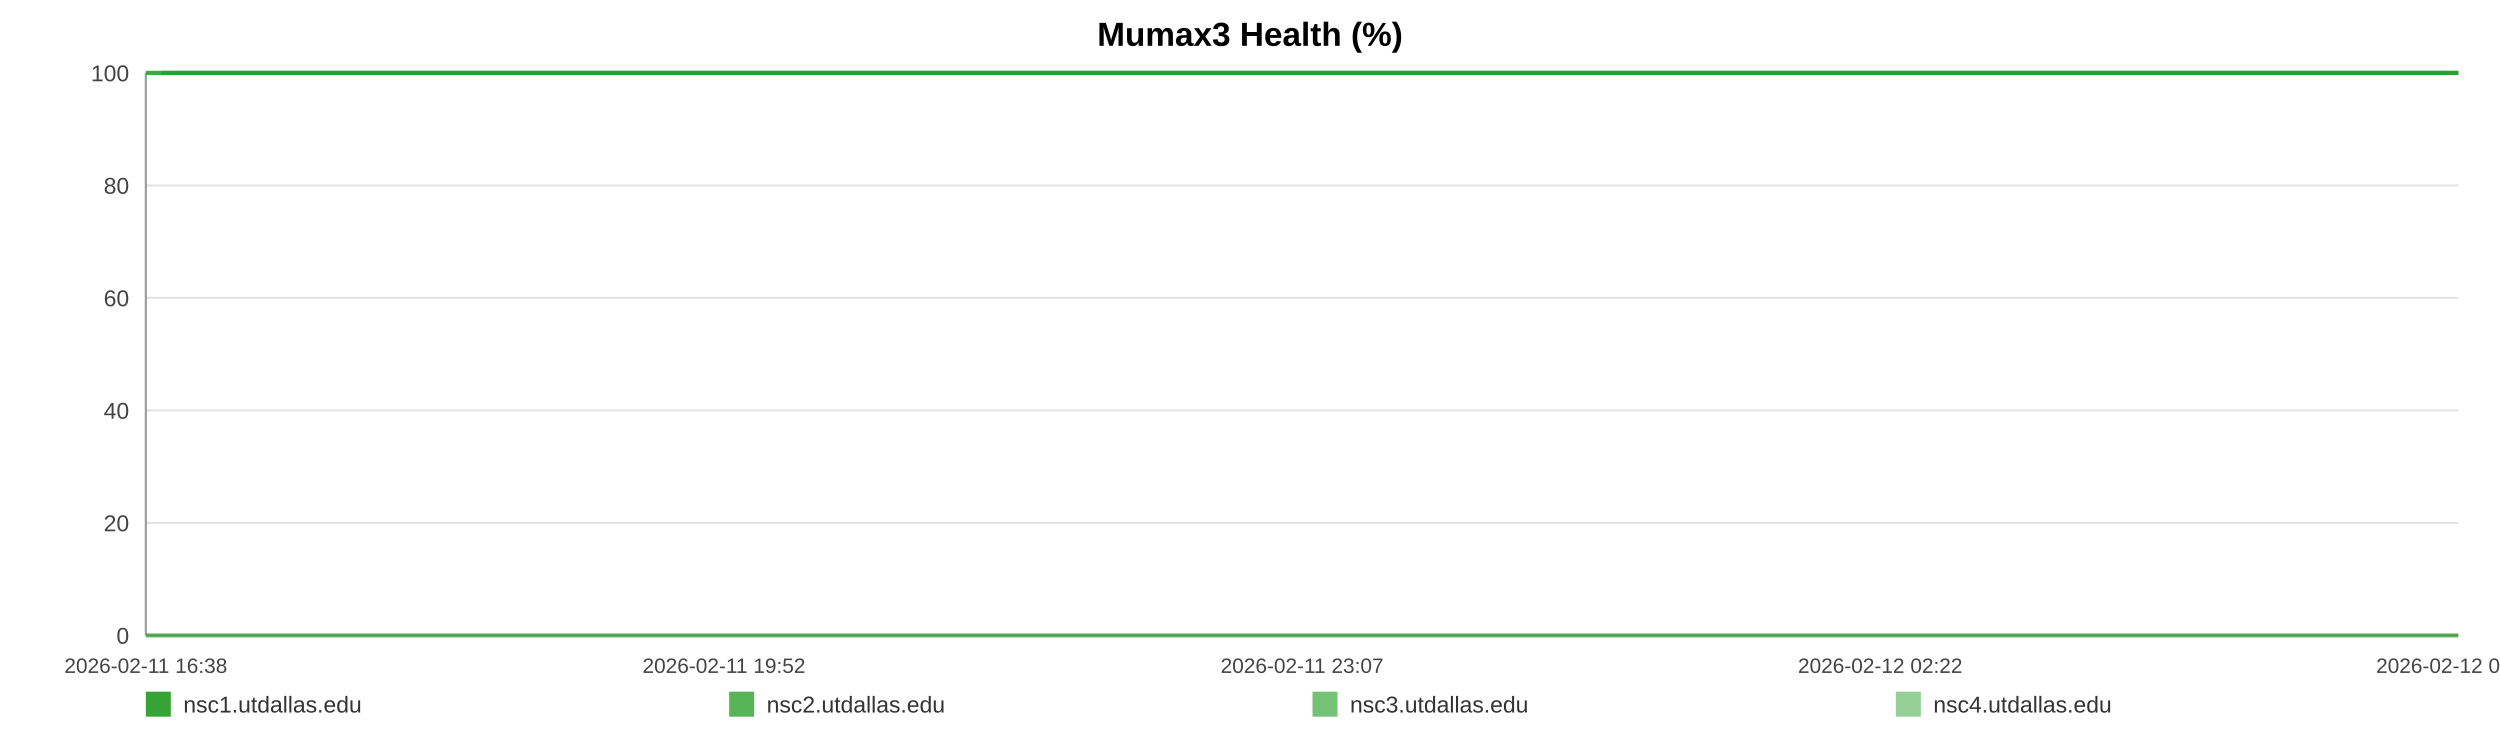
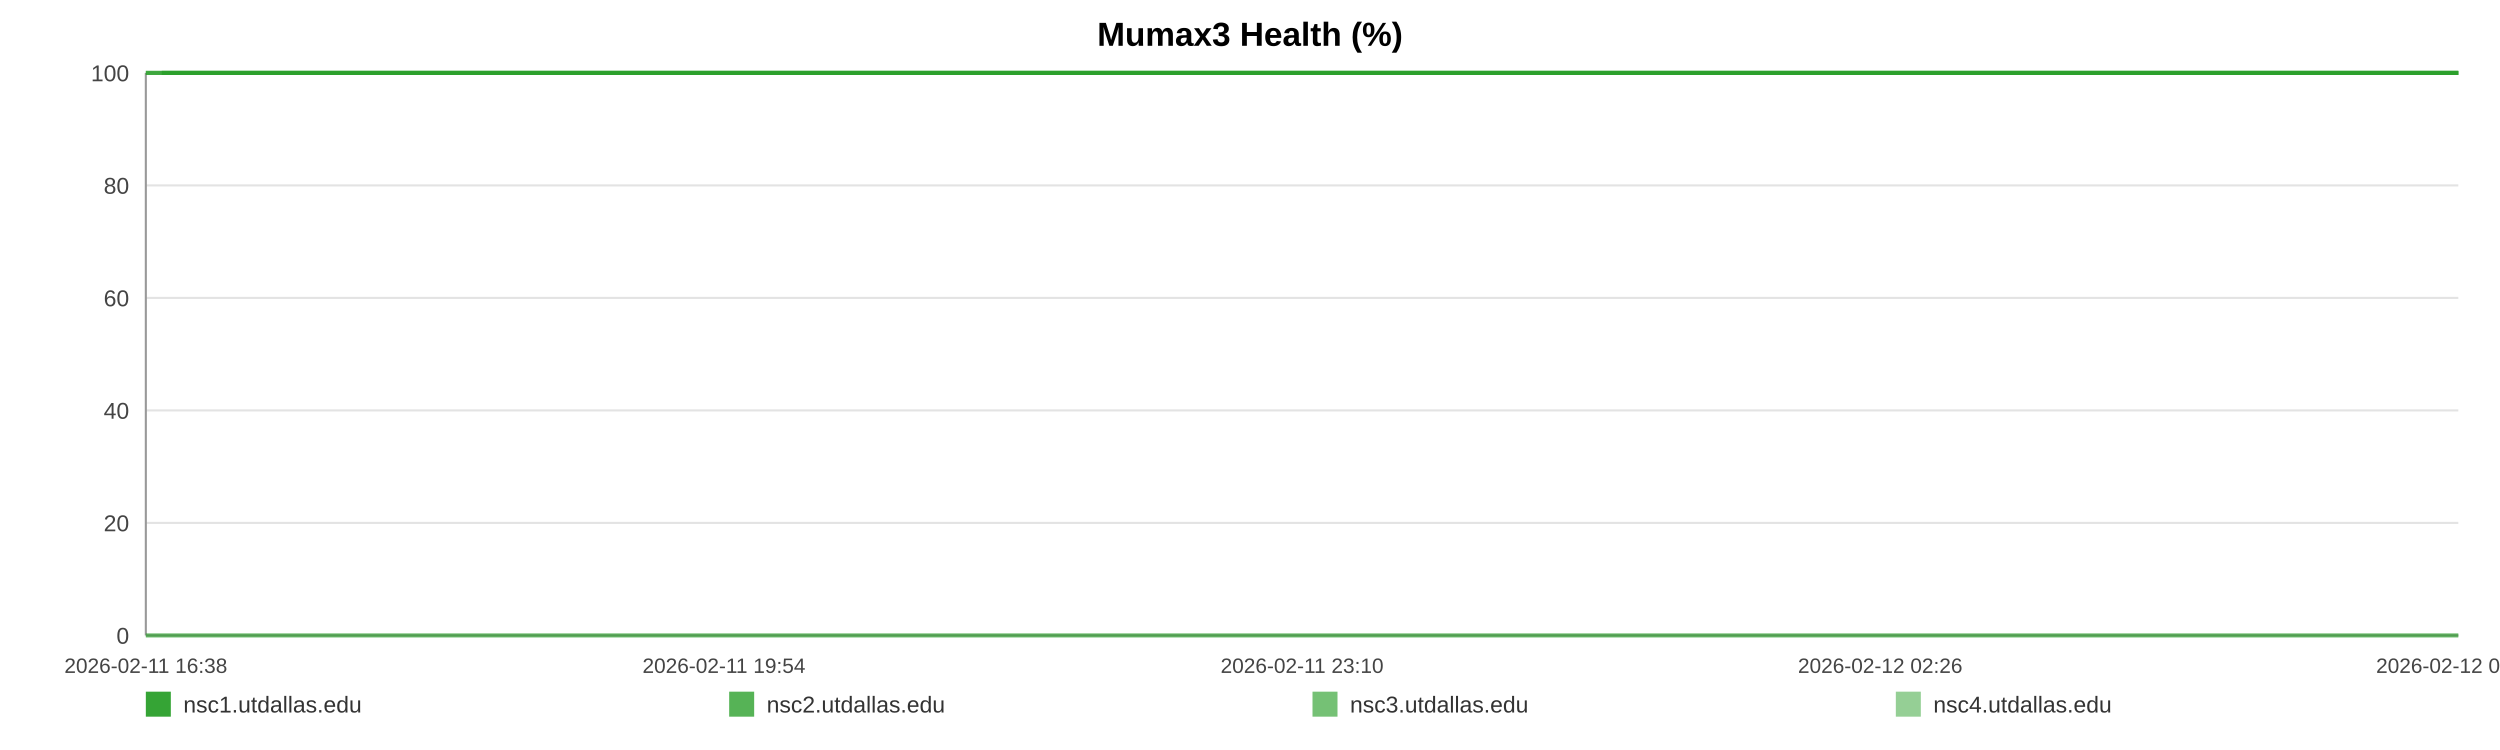
<svg xmlns="http://www.w3.org/2000/svg" width="1200" height="360" viewBox="0 0 1200 360" role="img" aria-label="Mumax3 Health (%)">
  <rect width="100%" height="100%" fill="#ffffff" />
  <text x="600.0" y="22" text-anchor="middle" font-size="16" font-family="Arial, Helvetica, sans-serif" font-weight="bold">Mumax3 Health (%)</text>
  <line x1="70" y1="35.00" x2="1180" y2="35.00" stroke="#e3e3e3" stroke-width="1" />
  <text x="62" y="39.00" text-anchor="end" font-size="11" fill="#444" font-family="Arial, Helvetica, sans-serif">100</text>
  <line x1="70" y1="89.00" x2="1180" y2="89.00" stroke="#e3e3e3" stroke-width="1" />
  <text x="62" y="93.00" text-anchor="end" font-size="11" fill="#444" font-family="Arial, Helvetica, sans-serif">80</text>
  <line x1="70" y1="143.00" x2="1180" y2="143.00" stroke="#e3e3e3" stroke-width="1" />
  <text x="62" y="147.00" text-anchor="end" font-size="11" fill="#444" font-family="Arial, Helvetica, sans-serif">60</text>
  <line x1="70" y1="197.00" x2="1180" y2="197.00" stroke="#e3e3e3" stroke-width="1" />
  <text x="62" y="201.00" text-anchor="end" font-size="11" fill="#444" font-family="Arial, Helvetica, sans-serif">40</text>
  <line x1="70" y1="251.00" x2="1180" y2="251.00" stroke="#e3e3e3" stroke-width="1" />
  <text x="62" y="255.00" text-anchor="end" font-size="11" fill="#444" font-family="Arial, Helvetica, sans-serif">20</text>
  <line x1="70" y1="305.00" x2="1180" y2="305.00" stroke="#e3e3e3" stroke-width="1" />
  <text x="62" y="309.00" text-anchor="end" font-size="11" fill="#444" font-family="Arial, Helvetica, sans-serif">0</text>
  <line x1="70" y1="35" x2="70" y2="305" stroke="#999" />
  <line x1="70" y1="305" x2="1180" y2="305" stroke="#999" />
  <text x="70.00" y="323" text-anchor="middle" font-size="10" fill="#444" font-family="Arial, Helvetica, sans-serif">2026-02-11 16:38</text>
-   <text x="347.50" y="323" text-anchor="middle" font-size="10" fill="#444" font-family="Arial, Helvetica, sans-serif">2026-02-11 19:52</text>
-   <text x="625.00" y="323" text-anchor="middle" font-size="10" fill="#444" font-family="Arial, Helvetica, sans-serif">2026-02-11 23:07</text>
-   <text x="902.50" y="323" text-anchor="middle" font-size="10" fill="#444" font-family="Arial, Helvetica, sans-serif">2026-02-12 02:22</text>
-   <text x="1180.00" y="323" text-anchor="middle" font-size="10" fill="#444" font-family="Arial, Helvetica, sans-serif">2026-02-12 05:36</text>
-   <polyline fill="none" stroke="#2ca02c" stroke-opacity="0.95" stroke-width="2" points="77.67,35.00 85.37,35.00 93.02,35.00 100.71,35.00 108.46,35.00 116.06,35.00 123.75,35.00 132.07,35.00 139.69,35.00 147.32,35.00 154.94,35.00 162.73,35.00 170.36,35.00 177.98,35.00 191.78,35.00 203.68,35.00 211.43,35.00 219.29,35.00 226.94,35.00 234.59,35.00 242.09,35.00 249.84,35.00 257.49,35.00 265.21,35.00 272.93,35.00 280.74,35.00 288.44,35.00 296.13,35.00 304.19,35.00 311.93,35.00 319.58,35.00 327.44,35.00 335.11,35.00 342.78,35.00 350.69,35.00 358.30,35.00 365.97,35.00 373.78,35.00 381.36,35.00 389.03,35.00 396.61,35.00 404.26,35.00 411.96,35.00 419.58,35.00 427.42,35.00 435.16,35.00 442.74,35.00 450.39,35.00 458.13,35.00 465.80,35.00 474.57,35.00 482.24,35.00 489.89,35.00 497.49,35.00 505.12,35.00 512.72,35.00 520.34,35.00 528.04,35.00 535.69,35.00 543.50,35.00 551.15,35.00 558.73,35.00 566.45,35.00 574.22,35.00 581.86,35.00 589.56,35.00 597.14,35.00 604.74,35.00 612.36,35.00 619.96,35.00 627.61,35.00 635.29,35.00 642.89,35.00 650.56,35.00 658.25,35.00 665.83,35.00 673.55,35.00 681.15,35.00 688.78,35.00 696.64,35.00 704.29,35.00 711.94,35.00 719.66,35.00 727.28,35.00 734.98,35.00 742.63,35.00 750.20,35.00 757.81,35.00 765.53,35.00 773.25,35.00 780.89,35.00 788.64,35.00 796.19,35.00 803.89,35.00 811.51,35.00 819.16,35.00 826.76,35.00 834.43,35.00 842.04,35.00 849.76,35.00 857.43,35.00 865.10,35.00 872.77,35.00 880.54,35.00 888.26,35.00 895.91,35.00 903.53,35.00 911.18,35.00 918.81,35.00 926.55,35.00 934.22,35.00 941.87,35.00 949.52,35.00 957.22,35.00 964.91,35.00 972.63,35.00 980.42,35.00 988.05,35.00 995.72,35.00 1003.39,35.00 1011.04,35.00 1018.69,35.00 1026.41,35.00 1034.72,35.00 1042.35,35.00 1050.12,35.00 1057.76,35.00 1065.37,35.00 1072.97,35.00 1080.50,35.00 1088.15,35.00 1095.82,35.00 1103.47,35.00 1111.09,35.00 1118.74,35.00 1126.39,35.00 1133.99,35.00 1141.80,35.00 1149.43,35.00 1157.08,35.00 1164.70,35.00 1172.38,35.00 1180.00,35.00" />
-   <polyline fill="none" stroke="#2ca02c" stroke-opacity="0.80" stroke-width="2" points="70.00,35.00 77.67,35.00 85.37,35.00 93.02,35.00 100.71,35.00 108.46,35.00 116.06,35.00 123.75,35.00 132.07,35.00 139.69,35.00 147.32,35.00 154.94,35.00 162.73,35.00 170.36,35.00 177.98,35.00 191.78,35.00 203.68,35.00 211.43,35.00 219.29,35.00 226.94,35.00 234.59,35.00 242.09,35.00 249.84,35.00 257.49,35.00 265.21,35.00 272.93,35.00 280.74,35.00 288.44,35.00 296.13,35.00 304.19,35.00 311.93,35.00 319.58,35.00 327.44,35.00 335.11,35.00 342.78,35.00 350.69,35.00 358.30,35.00 365.97,35.00 373.78,35.00 381.36,35.00 389.03,35.00 396.61,35.00 404.26,35.00 411.96,35.00 419.58,35.00 427.42,35.00 435.16,35.00 442.74,35.00 450.39,35.00 458.13,35.00 465.80,35.00 474.57,35.00 482.24,35.00 489.89,35.00 497.49,35.00 505.12,35.00 512.72,35.00 520.34,35.00 528.04,35.00 535.69,35.00 543.50,35.00 551.15,35.00 558.73,35.00 566.45,35.00 574.22,35.00 581.86,35.00 589.56,35.00 597.14,35.00 604.74,35.00 612.36,35.00 619.96,35.00 627.61,35.00 635.29,35.00 642.89,35.00 650.56,35.00 658.25,35.00 665.83,35.00 673.55,35.00 681.15,35.00 688.78,35.00 696.64,35.00 704.29,35.00 711.94,35.00 719.66,35.00 727.28,35.00 734.98,35.00 742.63,35.00 750.20,35.00 757.81,35.00 765.53,35.00 773.25,35.00 780.89,35.00 788.64,35.00 796.19,35.00 803.89,35.00 811.51,35.00 819.16,35.00 826.76,35.00 834.43,35.00 842.04,35.00 849.76,35.00 857.43,35.00 865.10,35.00 872.77,35.00 880.54,35.00 888.26,35.00 895.91,35.00 903.53,35.00 911.18,35.00 918.81,35.00 926.55,35.00 934.22,35.00 941.87,35.00 949.52,35.00 957.22,35.00 964.91,35.00 972.63,35.00 980.42,35.00 988.05,35.00 995.72,35.00 1003.39,35.00 1011.04,35.00 1018.69,35.00 1026.41,35.00 1034.72,35.00 1042.35,35.00 1050.12,35.00 1057.76,35.00 1065.37,35.00 1072.97,35.00 1080.50,35.00 1088.15,35.00 1095.82,35.00 1103.47,35.00 1111.09,35.00 1118.74,35.00 1126.39,35.00 1133.99,35.00 1141.80,35.00 1149.43,35.00 1157.08,35.00 1164.70,35.00 1172.38,35.00 1180.00,35.00" />
-   <polyline fill="none" stroke="#2ca02c" stroke-opacity="0.65" stroke-width="2" points="70.00,305.00 77.67,305.00 85.37,305.00 93.02,305.00 100.71,305.00 108.46,305.00 116.06,305.00 123.75,305.00 132.07,305.00 139.69,305.00 147.32,305.00 154.94,305.00 162.73,305.00 170.36,305.00 177.98,305.00 191.78,305.00 203.68,305.00 211.43,305.00 219.29,305.00 226.94,305.00 234.59,305.00 242.09,305.00 249.84,305.00 257.49,305.00 265.21,305.00 272.93,305.00 280.74,305.00 288.44,305.00 296.13,305.00 304.19,305.00 311.93,305.00 319.58,305.00 327.44,305.00 335.11,305.00 342.78,305.00 350.69,305.00 358.30,305.00 365.97,305.00 373.78,305.00 381.36,305.00 389.03,305.00 396.61,305.00 404.26,305.00 411.96,305.00 419.58,305.00 427.42,305.00 435.16,305.00 442.74,305.00 450.39,305.00 458.13,305.00 465.80,305.00 474.57,305.00 482.24,305.00 489.89,305.00 497.49,305.00 505.12,305.00 512.72,305.00 520.34,305.00 528.04,305.00 535.69,305.00 543.50,305.00 551.15,305.00 558.73,305.00 566.45,305.00 574.22,305.00 581.86,305.00 589.56,305.00 597.14,305.00 604.74,305.00 612.36,305.00 619.96,305.00 627.61,305.00 635.29,305.00 642.89,305.00 650.56,305.00 658.25,305.00 665.83,305.00 673.55,305.00 681.15,305.00 688.78,305.00 696.64,305.00 704.29,305.00 711.94,305.00 719.66,305.00 727.28,305.00 734.98,305.00 742.63,305.00 750.20,305.00 757.81,305.00 765.53,305.00 773.25,305.00 780.89,305.00 788.64,305.00 796.19,305.00 803.89,305.00 811.51,305.00 819.16,305.00 826.76,305.00 834.43,305.00 842.04,305.00 849.76,305.00 857.43,305.00 865.10,305.00 872.77,305.00 880.54,305.00 888.26,305.00 895.91,305.00 903.53,305.00 911.18,305.00 918.81,305.00 926.55,305.00 934.22,305.00 941.87,305.00 949.52,305.00 957.22,305.00 964.91,305.00 972.63,305.00 980.42,305.00 988.05,305.00 995.72,305.00 1003.39,305.00 1011.04,305.00 1018.69,305.00 1026.41,305.00 1034.72,305.00 1042.35,305.00 1050.12,305.00 1057.76,305.00 1065.37,305.00 1072.97,305.00 1080.50,305.00 1088.15,305.00 1095.82,305.00 1103.47,305.00 1111.09,305.00 1118.74,305.00 1126.39,305.00 1133.99,305.00 1141.80,305.00 1149.43,305.00 1157.08,305.00 1164.70,305.00 1172.38,305.00 1180.00,305.00" />
-   <polyline fill="none" stroke="#2ca02c" stroke-opacity="0.50" stroke-width="2" points="70.00,35.00 77.67,35.00 85.37,35.00 93.02,35.00 100.71,35.00 108.46,35.00 116.06,35.00 123.75,35.00 132.07,35.00 139.69,35.00 147.32,35.00 154.94,35.00 162.73,35.00 170.36,35.00 177.98,35.00 191.78,35.00 203.68,35.00 211.43,35.00 219.29,35.00 226.94,35.00 234.59,35.00 242.09,35.00 249.84,35.00 257.49,35.00 265.21,35.00 272.93,35.00 280.74,35.00 288.44,35.00 296.13,35.00 304.19,35.00 311.93,35.00 319.58,35.00 327.44,35.00 335.11,35.00 342.78,35.00 350.69,35.00 358.30,35.00 365.97,35.00 373.78,35.00 381.36,35.00 389.03,35.00 396.61,35.00 404.26,35.00 411.96,35.00 419.58,35.00 427.42,35.00 435.16,35.00 442.74,35.00 450.39,35.00 458.13,35.00 465.80,35.00 474.57,35.00 482.24,35.00 489.89,35.00 497.49,35.00 505.12,35.00 512.72,35.00 520.34,35.00 528.04,35.00 535.69,35.00 543.50,35.00 551.15,35.00 558.73,35.00 566.45,35.00 574.22,35.00 581.86,35.00 589.56,35.00 597.14,35.00 604.74,35.00 612.36,35.00 619.96,35.00 627.61,35.00 635.29,35.00 642.89,35.00 650.56,35.00 658.25,35.00 665.83,35.00 673.55,35.00 681.15,35.00 688.78,35.00 696.64,35.00 704.29,35.00 711.94,35.00 719.66,35.00 727.28,35.00 734.98,35.00 742.63,35.00 750.20,35.00 757.81,35.00 765.53,35.00 773.25,35.00 780.89,35.00 788.64,35.00 796.19,35.00 803.89,35.00 811.51,35.00 819.16,35.00 826.76,35.00 834.43,35.00 842.04,35.00 849.76,35.00 857.43,35.00 865.10,35.00 872.77,35.00 880.54,35.00 888.26,35.00 895.91,35.00 903.53,35.00 911.18,35.00 918.81,35.00 926.55,35.00 934.22,35.00 941.87,35.00 949.52,35.00 957.22,35.00 964.91,35.00 972.63,35.00 980.42,35.00 988.05,35.00 995.72,35.00 1003.39,35.00 1011.04,35.00 1018.69,35.00 1026.41,35.00 1034.72,35.00 1042.35,35.00 1050.12,35.00 1057.76,35.00 1065.37,35.00 1072.97,35.00 1080.50,35.00 1088.15,35.00 1095.82,35.00 1103.47,35.00 1111.09,35.00 1118.74,35.00 1126.39,35.00 1133.99,35.00 1141.80,35.00 1149.43,35.00 1157.08,35.00 1164.70,35.00 1172.38,35.00 1180.00,35.00" />
+   <text x="347.50" y="323" text-anchor="middle" font-size="10" fill="#444" font-family="Arial, Helvetica, sans-serif">2026-02-11 19:54</text>
+   <text x="625.00" y="323" text-anchor="middle" font-size="10" fill="#444" font-family="Arial, Helvetica, sans-serif">2026-02-11 23:10</text>
+   <text x="902.50" y="323" text-anchor="middle" font-size="10" fill="#444" font-family="Arial, Helvetica, sans-serif">2026-02-12 02:26</text>
+   <text x="1180.00" y="323" text-anchor="middle" font-size="10" fill="#444" font-family="Arial, Helvetica, sans-serif">2026-02-12 05:42</text>
+   <polyline fill="none" stroke="#2ca02c" stroke-opacity="0.95" stroke-width="2" points="77.62,35.00 85.26,35.00 92.86,35.00 100.50,35.00 108.19,35.00 115.74,35.00 123.38,35.00 131.64,35.00 139.21,35.00 146.79,35.00 154.36,35.00 162.10,35.00 169.67,35.00 177.24,35.00 190.95,35.00 202.76,35.00 210.45,35.00 218.26,35.00 225.86,35.00 233.45,35.00 240.91,35.00 248.60,35.00 256.20,35.00 263.86,35.00 271.53,35.00 279.29,35.00 286.93,35.00 294.58,35.00 302.57,35.00 310.26,35.00 317.86,35.00 325.67,35.00 333.29,35.00 340.91,35.00 348.76,35.00 356.31,35.00 363.93,35.00 371.69,35.00 379.22,35.00 386.84,35.00 394.36,35.00 401.96,35.00 409.60,35.00 417.17,35.00 424.96,35.00 432.65,35.00 440.17,35.00 447.77,35.00 455.46,35.00 463.08,35.00 471.78,35.00 479.40,35.00 487.00,35.00 494.55,35.00 502.12,35.00 509.67,35.00 517.24,35.00 524.88,35.00 532.48,35.00 540.24,35.00 547.84,35.00 555.36,35.00 563.03,35.00 570.74,35.00 578.34,35.00 585.98,35.00 593.51,35.00 601.06,35.00 608.63,35.00 616.18,35.00 623.77,35.00 631.39,35.00 638.94,35.00 646.56,35.00 654.20,35.00 661.73,35.00 669.40,35.00 676.94,35.00 684.52,35.00 692.33,35.00 699.92,35.00 707.52,35.00 715.18,35.00 722.76,35.00 730.40,35.00 738.00,35.00 745.52,35.00 753.07,35.00 760.74,35.00 768.40,35.00 776.00,35.00 783.69,35.00 791.19,35.00 798.83,35.00 806.41,35.00 814.00,35.00 821.55,35.00 829.17,35.00 836.72,35.00 844.39,35.00 852.01,35.00 859.63,35.00 867.24,35.00 874.96,35.00 882.63,35.00 890.22,35.00 897.79,35.00 905.39,35.00 912.96,35.00 920.65,35.00 928.27,35.00 935.87,35.00 943.46,35.00 951.11,35.00 958.75,35.00 966.42,35.00 974.15,35.00 981.73,35.00 989.35,35.00 996.97,35.00 1004.56,35.00 1012.16,35.00 1019.82,35.00 1028.08,35.00 1035.65,35.00 1043.37,35.00 1050.96,35.00 1058.51,35.00 1066.06,35.00 1073.54,35.00 1081.13,35.00 1088.75,35.00 1096.35,35.00 1103.92,35.00 1111.52,35.00 1119.11,35.00 1126.66,35.00 1134.42,35.00 1142.00,35.00 1149.59,35.00 1157.16,35.00 1164.78,35.00 1172.36,35.00 1180.00,35.00" />
+   <polyline fill="none" stroke="#2ca02c" stroke-opacity="0.80" stroke-width="2" points="70.00,35.00 77.62,35.00 85.26,35.00 92.86,35.00 100.50,35.00 108.19,35.00 115.74,35.00 123.38,35.00 131.64,35.00 139.21,35.00 146.79,35.00 154.36,35.00 162.10,35.00 169.67,35.00 177.24,35.00 190.95,35.00 202.76,35.00 210.45,35.00 218.26,35.00 225.86,35.00 233.45,35.00 240.91,35.00 248.60,35.00 256.20,35.00 263.86,35.00 271.53,35.00 279.29,35.00 286.93,35.00 294.58,35.00 302.57,35.00 310.26,35.00 317.86,35.00 325.67,35.00 333.29,35.00 340.91,35.00 348.76,35.00 356.31,35.00 363.93,35.00 371.69,35.00 379.22,35.00 386.84,35.00 394.36,35.00 401.96,35.00 409.60,35.00 417.17,35.00 424.96,35.00 432.65,35.00 440.17,35.00 447.77,35.00 455.46,35.00 463.08,35.00 471.78,35.00 479.40,35.00 487.00,35.00 494.55,35.00 502.12,35.00 509.67,35.00 517.24,35.00 524.88,35.00 532.48,35.00 540.24,35.00 547.84,35.00 555.36,35.00 563.03,35.00 570.74,35.00 578.34,35.00 585.98,35.00 593.51,35.00 601.06,35.00 608.63,35.00 616.18,35.00 623.77,35.00 631.39,35.00 638.94,35.00 646.56,35.00 654.20,35.00 661.73,35.00 669.40,35.00 676.94,35.00 684.52,35.00 692.33,35.00 699.92,35.00 707.52,35.00 715.18,35.00 722.76,35.00 730.40,35.00 738.00,35.00 745.52,35.00 753.07,35.00 760.74,35.00 768.40,35.00 776.00,35.00 783.69,35.00 791.19,35.00 798.83,35.00 806.41,35.00 814.00,35.00 821.55,35.00 829.17,35.00 836.72,35.00 844.39,35.00 852.01,35.00 859.63,35.00 867.24,35.00 874.96,35.00 882.63,35.00 890.22,35.00 897.79,35.00 905.39,35.00 912.96,35.00 920.65,35.00 928.27,35.00 935.87,35.00 943.46,35.00 951.11,35.00 958.75,35.00 966.42,35.00 974.15,35.00 981.73,35.00 989.35,35.00 996.97,35.00 1004.56,35.00 1012.16,35.00 1019.82,35.00 1028.08,35.00 1035.65,35.00 1043.37,35.00 1050.96,35.00 1058.51,35.00 1066.06,35.00 1073.54,35.00 1081.13,35.00 1088.75,35.00 1096.35,35.00 1103.92,35.00 1111.52,35.00 1119.11,35.00 1126.66,35.00 1134.42,35.00 1142.00,35.00 1149.59,35.00 1157.16,35.00 1164.78,35.00 1172.36,35.00 1180.00,35.00" />
+   <polyline fill="none" stroke="#2ca02c" stroke-opacity="0.65" stroke-width="2" points="70.00,305.00 77.62,305.00 85.26,305.00 92.86,305.00 100.50,305.00 108.19,305.00 115.74,305.00 123.38,305.00 131.64,305.00 139.21,305.00 146.79,305.00 154.36,305.00 162.10,305.00 169.67,305.00 177.24,305.00 190.95,305.00 202.76,305.00 210.45,305.00 218.26,305.00 225.86,305.00 233.45,305.00 240.91,305.00 248.60,305.00 256.20,305.00 263.86,305.00 271.53,305.00 279.29,305.00 286.93,305.00 294.58,305.00 302.57,305.00 310.26,305.00 317.86,305.00 325.67,305.00 333.29,305.00 340.91,305.00 348.76,305.00 356.31,305.00 363.93,305.00 371.69,305.00 379.22,305.00 386.84,305.00 394.36,305.00 401.96,305.00 409.60,305.00 417.17,305.00 424.96,305.00 432.65,305.00 440.17,305.00 447.77,305.00 455.46,305.00 463.08,305.00 471.78,305.00 479.40,305.00 487.00,305.00 494.55,305.00 502.12,305.00 509.67,305.00 517.24,305.00 524.88,305.00 532.48,305.00 540.24,305.00 547.84,305.00 555.36,305.00 563.03,305.00 570.74,305.00 578.34,305.00 585.98,305.00 593.51,305.00 601.06,305.00 608.63,305.00 616.18,305.00 623.77,305.00 631.39,305.00 638.94,305.00 646.56,305.00 654.20,305.00 661.73,305.00 669.40,305.00 676.94,305.00 684.52,305.00 692.33,305.00 699.92,305.00 707.52,305.00 715.18,305.00 722.76,305.00 730.40,305.00 738.00,305.00 745.52,305.00 753.07,305.00 760.74,305.00 768.40,305.00 776.00,305.00 783.69,305.00 791.19,305.00 798.83,305.00 806.41,305.00 814.00,305.00 821.55,305.00 829.17,305.00 836.72,305.00 844.39,305.00 852.01,305.00 859.63,305.00 867.24,305.00 874.96,305.00 882.63,305.00 890.22,305.00 897.79,305.00 905.39,305.00 912.96,305.00 920.65,305.00 928.27,305.00 935.87,305.00 943.46,305.00 951.11,305.00 958.75,305.00 966.42,305.00 974.15,305.00 981.73,305.00 989.35,305.00 996.97,305.00 1004.56,305.00 1012.16,305.00 1019.82,305.00 1028.08,305.00 1035.65,305.00 1043.37,305.00 1050.96,305.00 1058.51,305.00 1066.06,305.00 1073.54,305.00 1081.13,305.00 1088.75,305.00 1096.35,305.00 1103.92,305.00 1111.52,305.00 1119.11,305.00 1126.66,305.00 1134.42,305.00 1142.00,305.00 1149.59,305.00 1157.16,305.00 1164.78,305.00 1172.36,305.00 1180.00,305.00" />
+   <polyline fill="none" stroke="#2ca02c" stroke-opacity="0.50" stroke-width="2" points="70.00,35.00 77.62,35.00 85.26,35.00 92.86,35.00 100.50,35.00 108.19,35.00 115.74,35.00 123.38,35.00 131.64,35.00 139.21,35.00 146.79,35.00 154.36,35.00 162.10,35.00 169.67,35.00 177.24,35.00 190.95,35.00 202.76,35.00 210.45,35.00 218.26,35.00 225.86,35.00 233.45,35.00 240.91,35.00 248.60,35.00 256.20,35.00 263.86,35.00 271.53,35.00 279.29,35.00 286.93,35.00 294.58,35.00 302.57,35.00 310.26,35.00 317.86,35.00 325.67,35.00 333.29,35.00 340.91,35.00 348.76,35.00 356.31,35.00 363.93,35.00 371.69,35.00 379.22,35.00 386.84,35.00 394.36,35.00 401.96,35.00 409.60,35.00 417.17,35.00 424.96,35.00 432.65,35.00 440.17,35.00 447.77,35.00 455.46,35.00 463.08,35.00 471.78,35.00 479.40,35.00 487.00,35.00 494.55,35.00 502.12,35.00 509.67,35.00 517.24,35.00 524.88,35.00 532.48,35.00 540.24,35.00 547.84,35.00 555.36,35.00 563.03,35.00 570.74,35.00 578.34,35.00 585.98,35.00 593.51,35.00 601.06,35.00 608.63,35.00 616.18,35.00 623.77,35.00 631.39,35.00 638.94,35.00 646.56,35.00 654.20,35.00 661.73,35.00 669.40,35.00 676.94,35.00 684.52,35.00 692.33,35.00 699.92,35.00 707.52,35.00 715.18,35.00 722.76,35.00 730.40,35.00 738.00,35.00 745.52,35.00 753.07,35.00 760.74,35.00 768.40,35.00 776.00,35.00 783.69,35.00 791.19,35.00 798.83,35.00 806.41,35.00 814.00,35.00 821.55,35.00 829.17,35.00 836.72,35.00 844.39,35.00 852.01,35.00 859.63,35.00 867.24,35.00 874.96,35.00 882.63,35.00 890.22,35.00 897.79,35.00 905.39,35.00 912.96,35.00 920.65,35.00 928.27,35.00 935.87,35.00 943.46,35.00 951.11,35.00 958.75,35.00 966.42,35.00 974.15,35.00 981.73,35.00 989.35,35.00 996.97,35.00 1004.56,35.00 1012.16,35.00 1019.82,35.00 1028.08,35.00 1035.65,35.00 1043.37,35.00 1050.96,35.00 1058.51,35.00 1066.06,35.00 1073.54,35.00 1081.13,35.00 1088.75,35.00 1096.35,35.00 1103.92,35.00 1111.52,35.00 1119.11,35.00 1126.66,35.00 1134.42,35.00 1142.00,35.00 1149.59,35.00 1157.16,35.00 1164.78,35.00 1172.36,35.00 1180.00,35.00" />
  <rect x="70" y="332" width="12" height="12" fill="#2ca02c" fill-opacity="0.95" />
  <text x="88" y="342" font-size="11" fill="#333" font-family="Arial, Helvetica, sans-serif">nsc1.utdallas.edu</text>
  <rect x="350" y="332" width="12" height="12" fill="#2ca02c" fill-opacity="0.80" />
  <text x="368" y="342" font-size="11" fill="#333" font-family="Arial, Helvetica, sans-serif">nsc2.utdallas.edu</text>
  <rect x="630" y="332" width="12" height="12" fill="#2ca02c" fill-opacity="0.65" />
  <text x="648" y="342" font-size="11" fill="#333" font-family="Arial, Helvetica, sans-serif">nsc3.utdallas.edu</text>
  <rect x="910" y="332" width="12" height="12" fill="#2ca02c" fill-opacity="0.50" />
  <text x="928" y="342" font-size="11" fill="#333" font-family="Arial, Helvetica, sans-serif">nsc4.utdallas.edu</text>
</svg>
